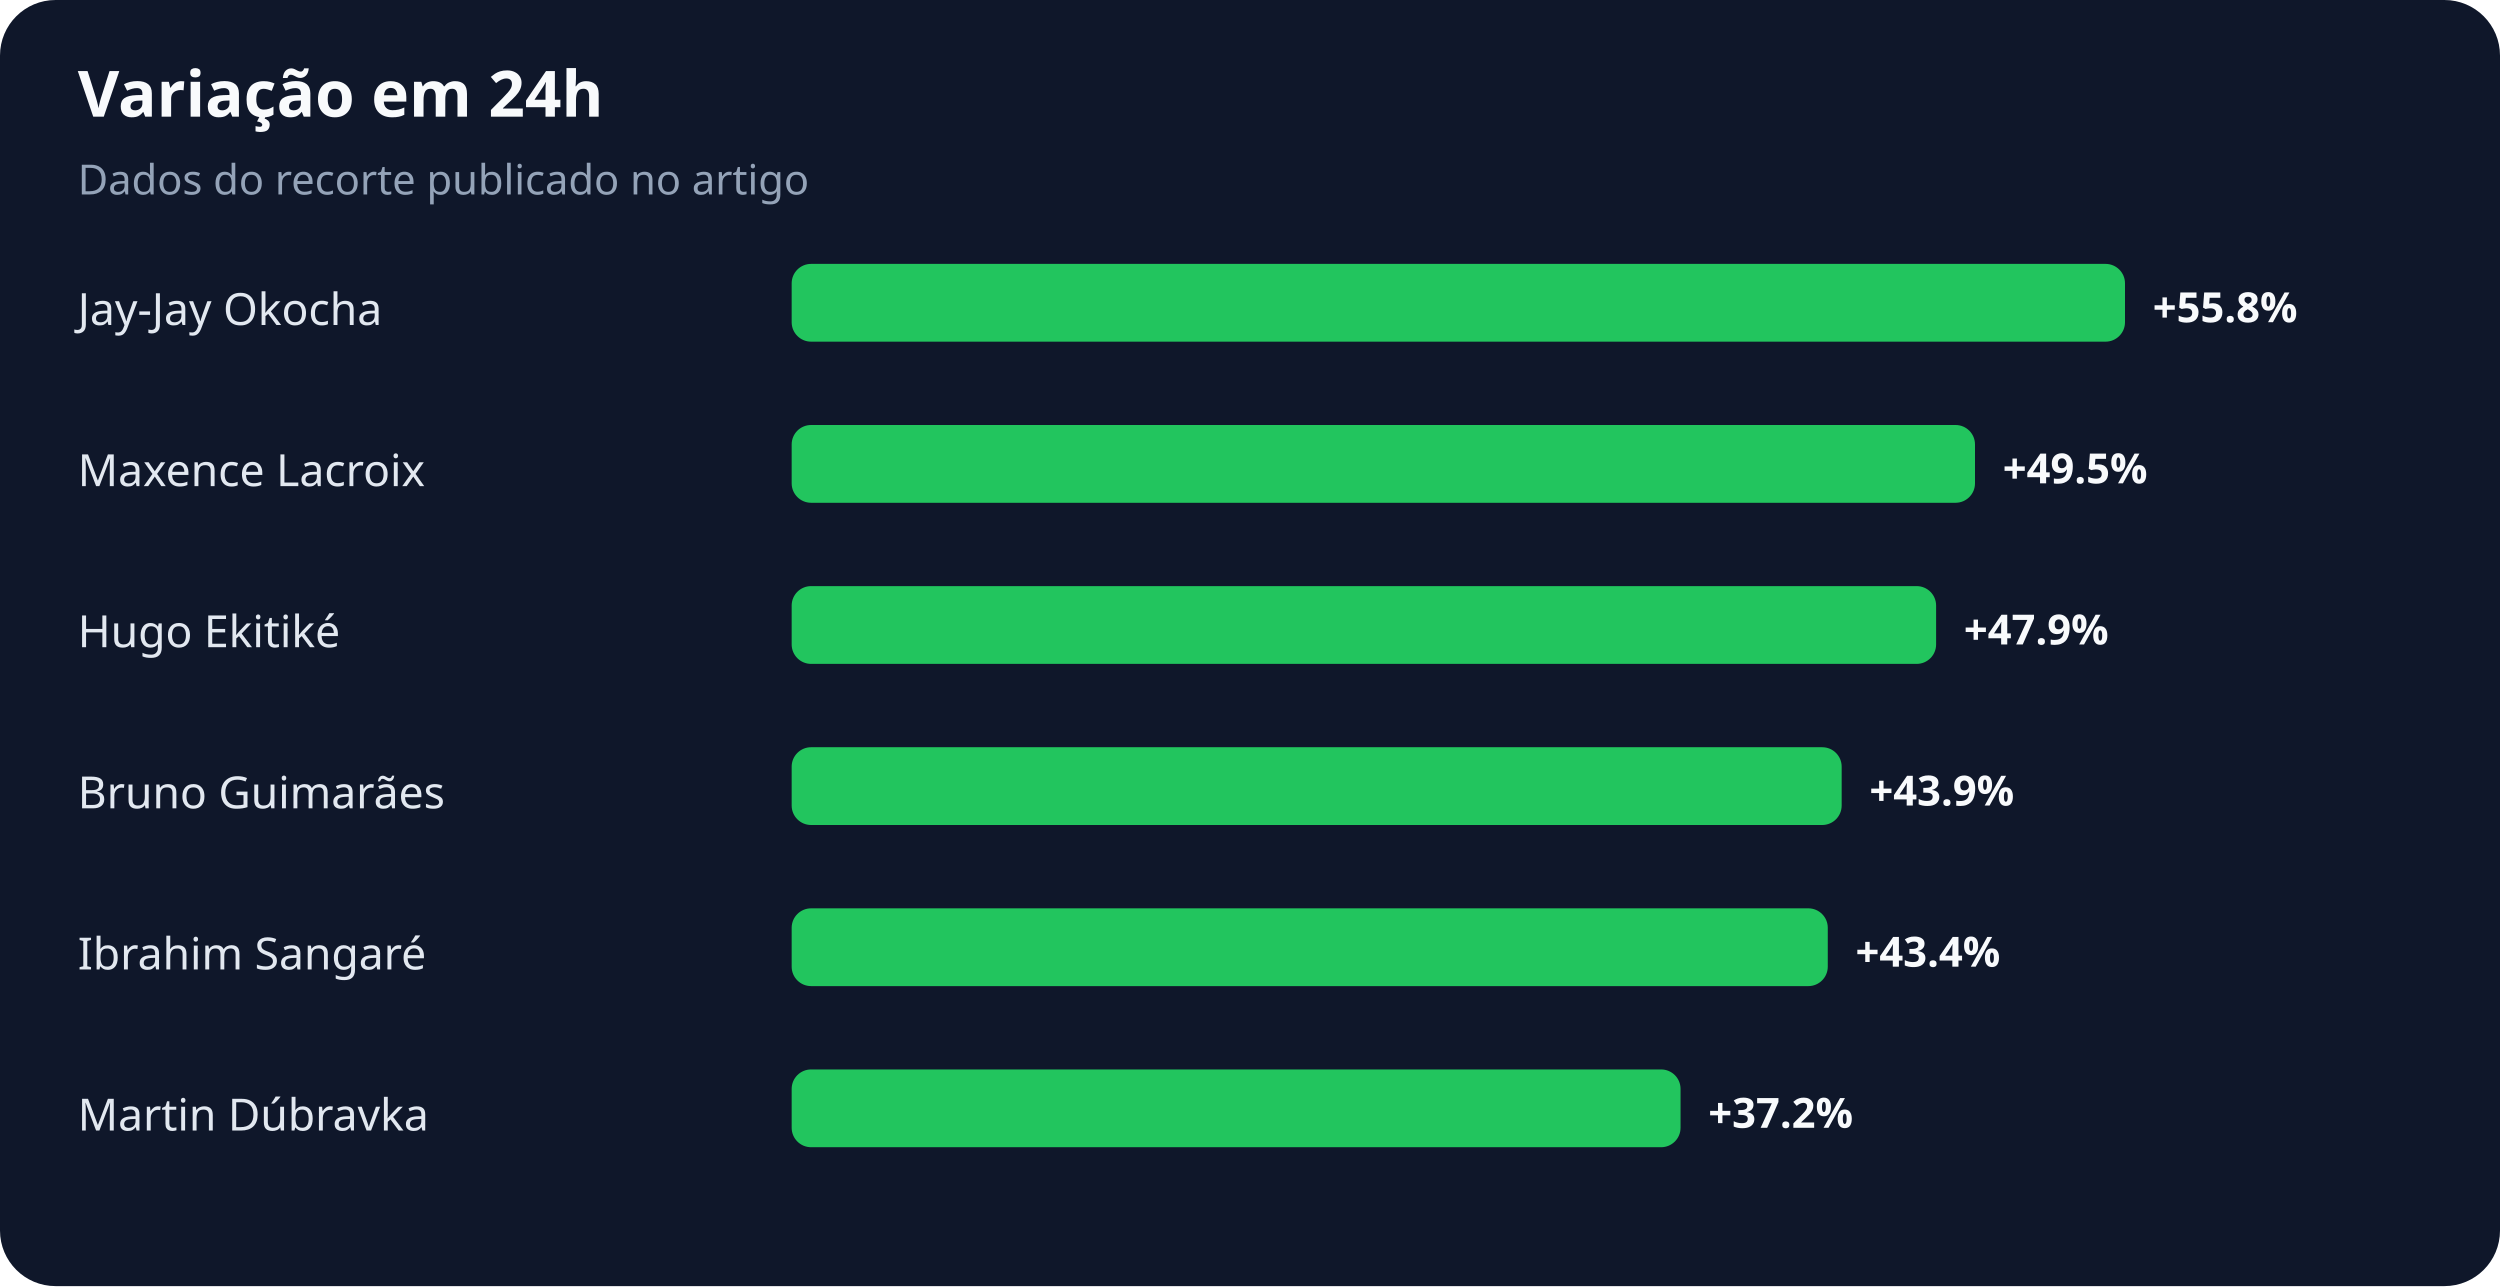
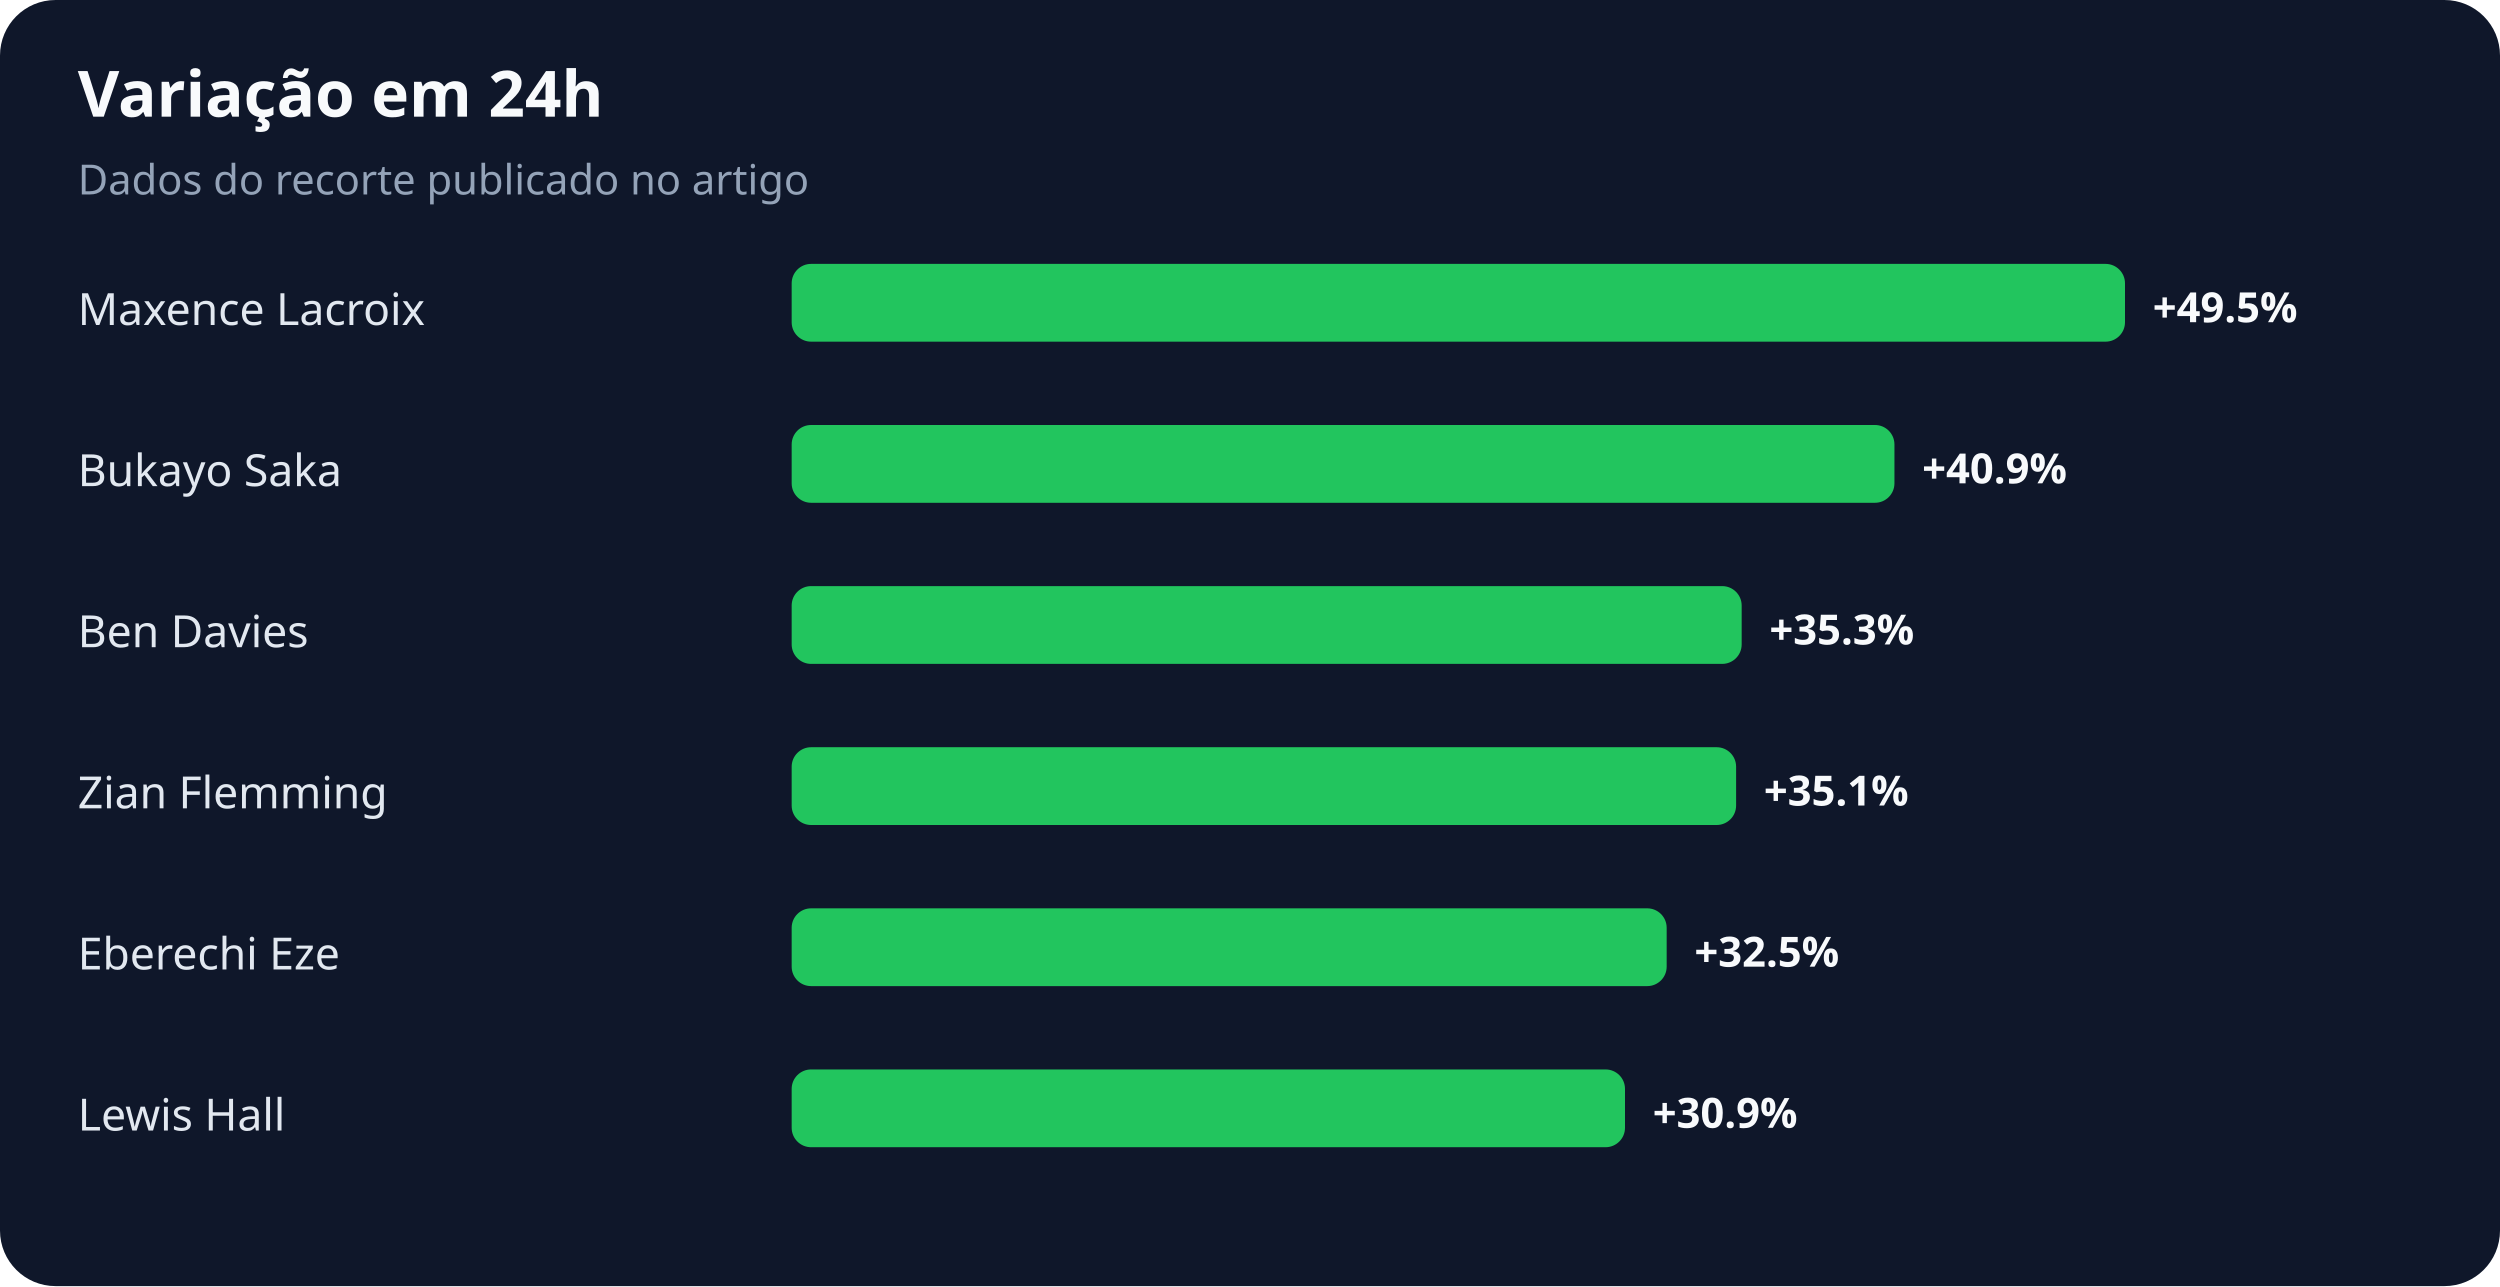
<svg xmlns="http://www.w3.org/2000/svg" width="900" height="463" viewBox="0 0 900 463" role="img" aria-labelledby="title desc">
  <rect width="100%" height="100%" rx="20" fill="#0f172a" />
  <text x="28" y="42" fill="#f8fafc" font-family="system-ui,sans-serif" font-size="23" font-weight="700">Variação em 24h</text>
  <text x="28" y="70" fill="#94a3b8" font-family="system-ui,sans-serif" font-size="15">Dados do recorte publicado no artigo</text>
-   <text x="28" y="117" fill="#e2e8f0" font-family="system-ui,sans-serif" font-size="16">Jay-Jay Okocha</text>
+   <text x="28" y="117" fill="#e2e8f0" font-family="system-ui,sans-serif" font-size="16">Maxence Lacroix</text>
  <rect x="285" y="95" width="480" height="28" rx="7" fill="#22c55e" />
-   <text x="775" y="116" fill="#f8fafc" font-family="system-ui,sans-serif" font-size="15" font-weight="700">+55.8%</text>
-   <text x="28" y="175" fill="#e2e8f0" font-family="system-ui,sans-serif" font-size="16">Maxence Lacroix</text>
-   <rect x="285" y="153" width="426" height="28" rx="7" fill="#22c55e" />
-   <text x="721" y="174" fill="#f8fafc" font-family="system-ui,sans-serif" font-size="15" font-weight="700">+49.5%</text>
-   <text x="28" y="233" fill="#e2e8f0" font-family="system-ui,sans-serif" font-size="16">Hugo Ekitiké</text>
-   <rect x="285" y="211" width="412" height="28" rx="7" fill="#22c55e" />
-   <text x="707" y="232" fill="#f8fafc" font-family="system-ui,sans-serif" font-size="15" font-weight="700">+47.9%</text>
-   <text x="28" y="291" fill="#e2e8f0" font-family="system-ui,sans-serif" font-size="16">Bruno Guimarães</text>
-   <rect x="285" y="269" width="378" height="28" rx="7" fill="#22c55e" />
-   <text x="673" y="290" fill="#f8fafc" font-family="system-ui,sans-serif" font-size="15" font-weight="700">+43.9%</text>
-   <text x="28" y="349" fill="#e2e8f0" font-family="system-ui,sans-serif" font-size="16">Ibrahim Sangaré</text>
-   <rect x="285" y="327" width="373" height="28" rx="7" fill="#22c55e" />
-   <text x="668" y="348" fill="#f8fafc" font-family="system-ui,sans-serif" font-size="15" font-weight="700">+43.4%</text>
-   <text x="28" y="407" fill="#e2e8f0" font-family="system-ui,sans-serif" font-size="16">Martin Dúbravka</text>
-   <rect x="285" y="385" width="320" height="28" rx="7" fill="#22c55e" />
-   <text x="615" y="406" fill="#f8fafc" font-family="system-ui,sans-serif" font-size="15" font-weight="700">+37.2%</text>
+   <text x="775" y="116" fill="#f8fafc" font-family="system-ui,sans-serif" font-size="15" font-weight="700">+49.5%</text>
+   <text x="28" y="175" fill="#e2e8f0" font-family="system-ui,sans-serif" font-size="16">Bukayo Saka</text>
+   <rect x="285" y="153" width="397" height="28" rx="7" fill="#22c55e" />
+   <text x="692" y="174" fill="#f8fafc" font-family="system-ui,sans-serif" font-size="15" font-weight="700">+40.9%</text>
+   <text x="28" y="233" fill="#e2e8f0" font-family="system-ui,sans-serif" font-size="16">Ben Davies</text>
+   <rect x="285" y="211" width="342" height="28" rx="7" fill="#22c55e" />
+   <text x="637" y="232" fill="#f8fafc" font-family="system-ui,sans-serif" font-size="15" font-weight="700">+35.3%</text>
+   <text x="28" y="291" fill="#e2e8f0" font-family="system-ui,sans-serif" font-size="16">Zian Flemming</text>
+   <rect x="285" y="269" width="340" height="28" rx="7" fill="#22c55e" />
+   <text x="635" y="290" fill="#f8fafc" font-family="system-ui,sans-serif" font-size="15" font-weight="700">+35.1%</text>
+   <text x="28" y="349" fill="#e2e8f0" font-family="system-ui,sans-serif" font-size="16">Eberechi Eze</text>
+   <rect x="285" y="327" width="315" height="28" rx="7" fill="#22c55e" />
+   <text x="610" y="348" fill="#f8fafc" font-family="system-ui,sans-serif" font-size="15" font-weight="700">+32.5%</text>
+   <text x="28" y="407" fill="#e2e8f0" font-family="system-ui,sans-serif" font-size="16">Lewis Hall</text>
+   <rect x="285" y="385" width="300" height="28" rx="7" fill="#22c55e" />
+   <text x="595" y="406" fill="#f8fafc" font-family="system-ui,sans-serif" font-size="15" font-weight="700">+30.9%</text>
</svg>
